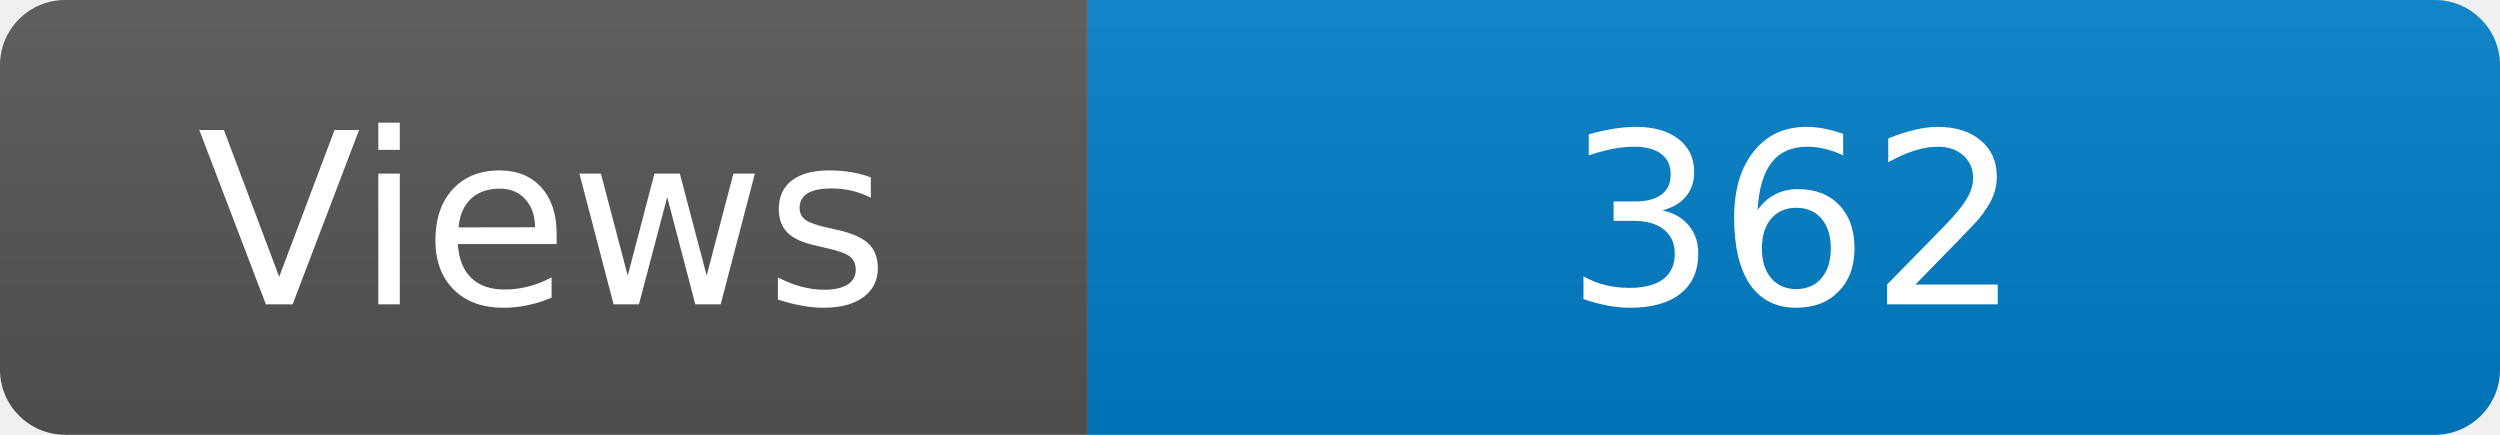
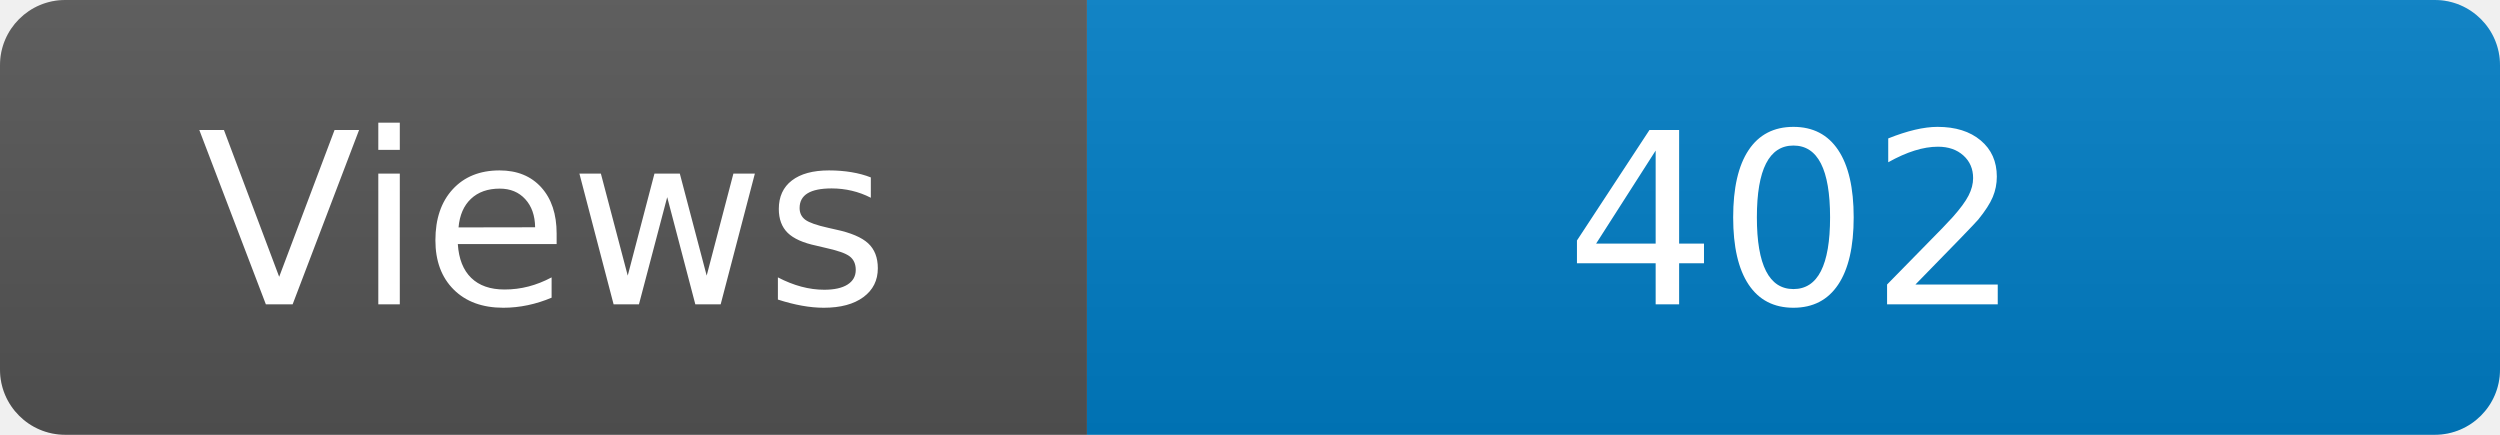
<svg xmlns="http://www.w3.org/2000/svg" width="115" height="20" role="img" aria-label="Maintained?: yes">
  <linearGradient id="s" x2="0" y2="100%">
    <stop offset="0" stop-color="#bbb" stop-opacity=".1" />
    <stop offset="1" stop-opacity=".1" />
  </linearGradient>
  <clipPath id="r">
    <rect width="115" height="20" rx="3" fill="#fff" />
  </clipPath>
  <g clip-path="url(#r)">
    <rect width="50" height="20" fill="#555" />
    <rect x="50" width="160" height="20" fill="#007ec6" />
    <rect width="115" height="20" fill="url(#s)" />
  </g>
  <g fill="#fff" text-anchor="middle" font-family="Verdana,Geneva,DejaVu Sans,sans-serif" font-size="110">
    <text x="250" y="140" transform="scale(.1)" fill="#fff">Views</text>
-     <text x="825" y="140" transform="scale(.1)" fill="#fff">362</text>
+     <text x="825" y="140" transform="scale(.1)" fill="#fff">402</text>
  </g>
</svg>
